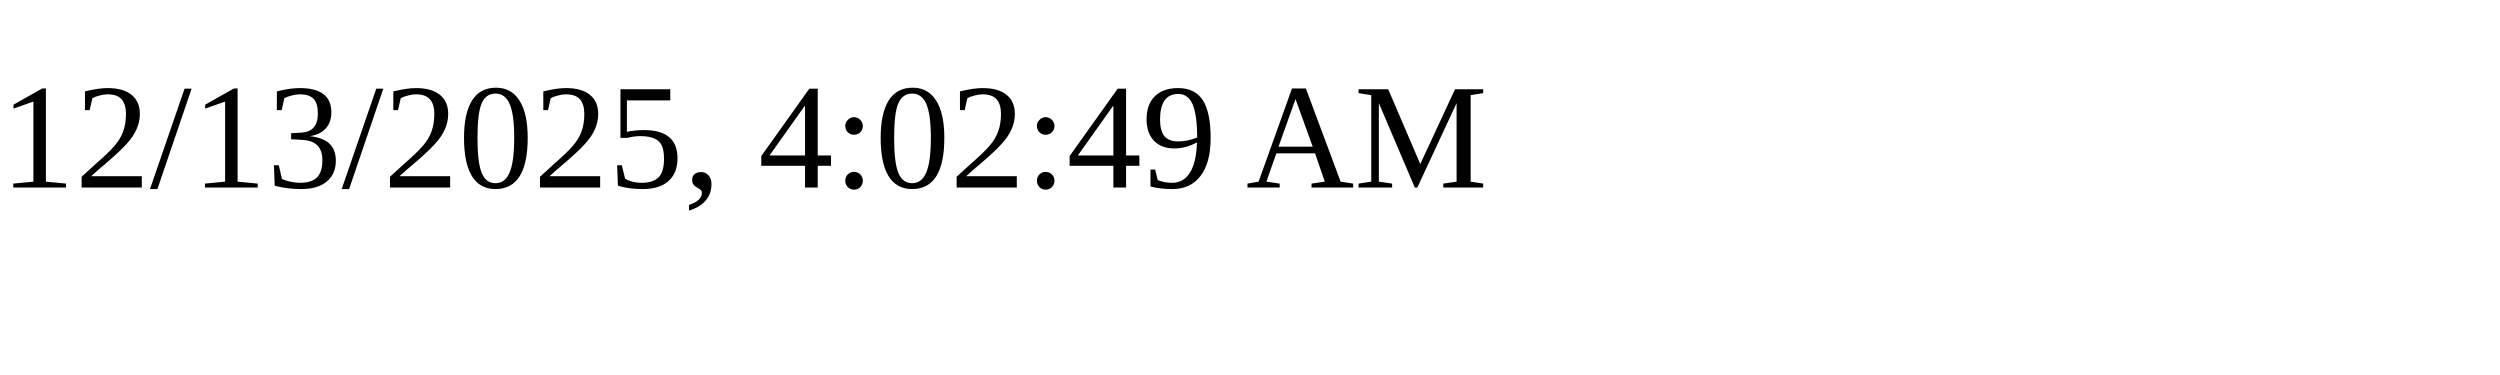
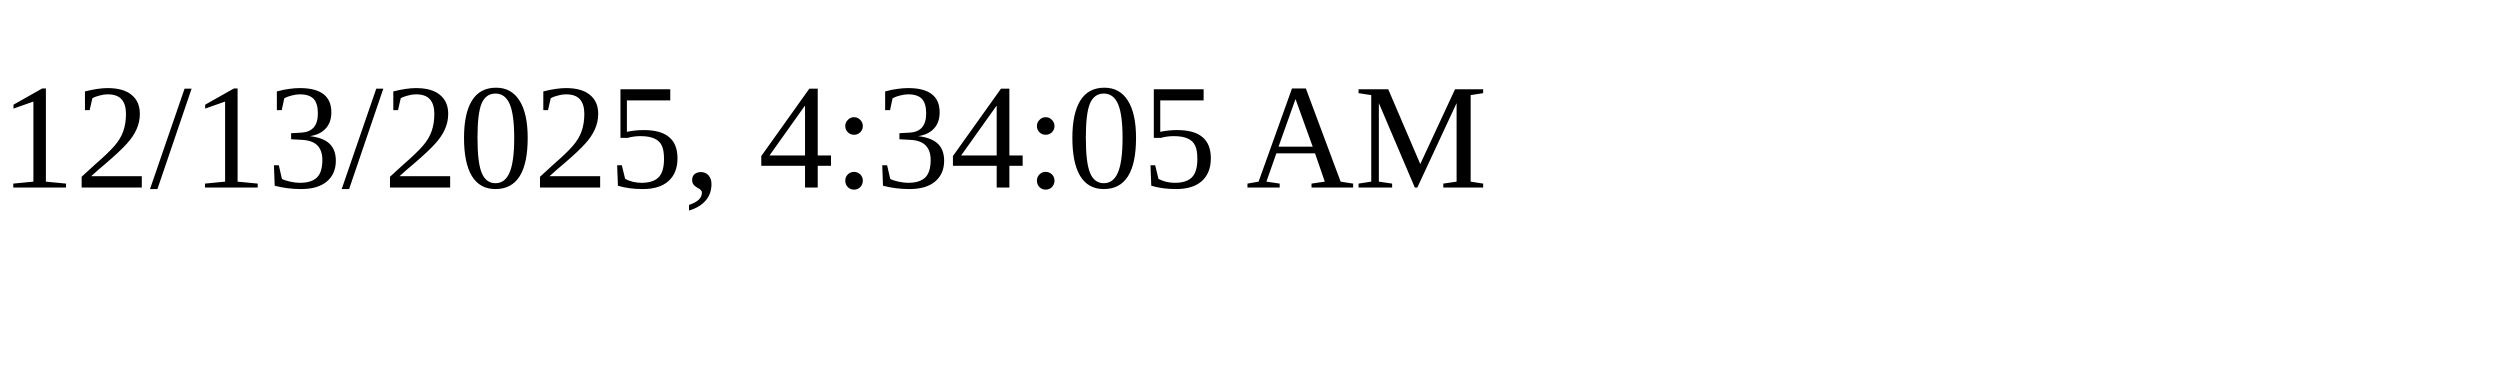
<svg xmlns="http://www.w3.org/2000/svg" height="30" width="200">
-   <text x="0" y="15">12/13/2025, 4:02:49 AM</text>
+   <text x="0" y="15">12/13/2025, 4:34:05 AM</text>
</svg>
